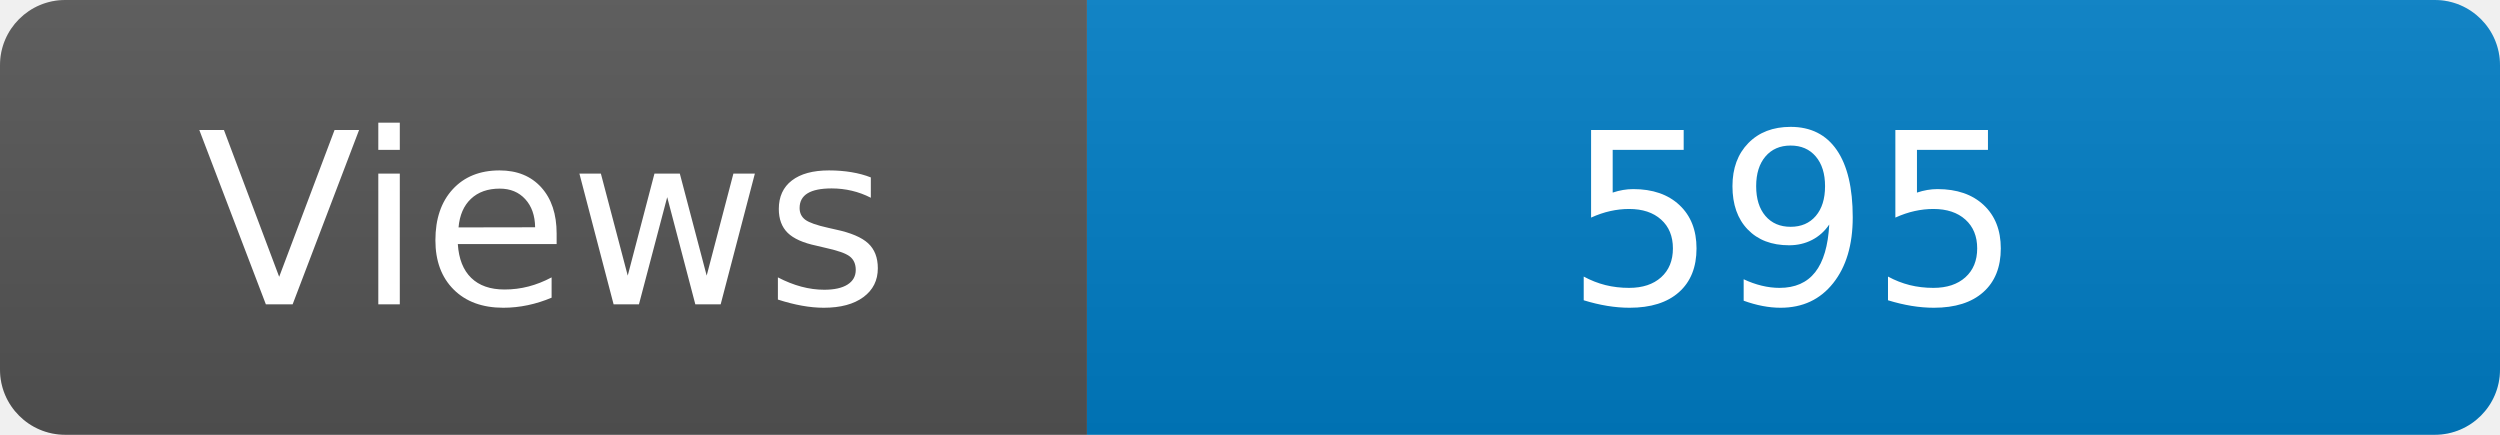
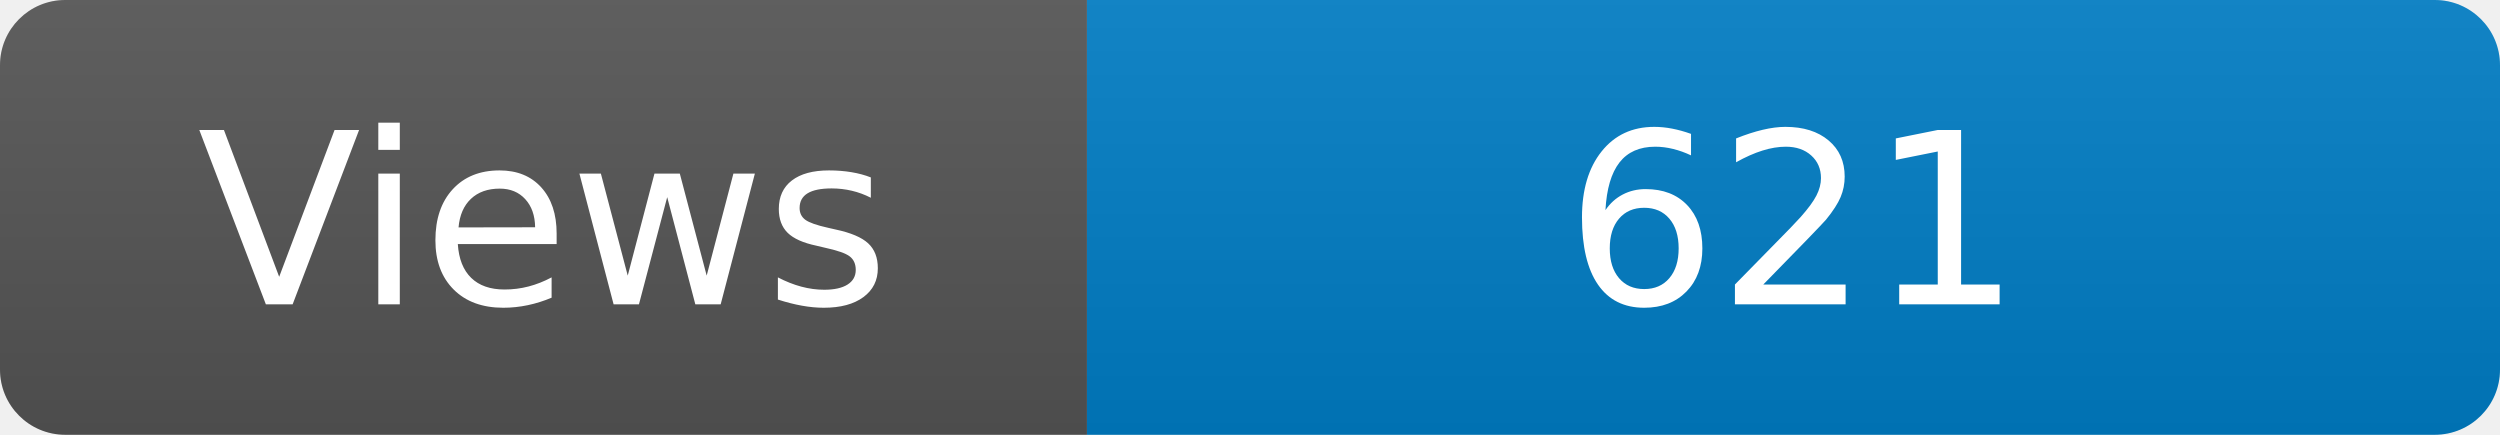
<svg xmlns="http://www.w3.org/2000/svg" width="115" height="20" role="img" aria-label="Maintained?: yes">
  <linearGradient id="s" x2="0" y2="100%">
    <stop offset="0" stop-color="#bbb" stop-opacity=".1" />
    <stop offset="1" stop-opacity=".1" />
  </linearGradient>
  <clipPath id="r">
    <rect width="115" height="20" rx="3" fill="#fff" />
  </clipPath>
  <g clip-path="url(#r)">
    <rect width="50" height="20" fill="#555" />
    <rect x="50" width="160" height="20" fill="#007ec6" />
    <rect width="115" height="20" fill="url(#s)" />
  </g>
  <g fill="#fff" text-anchor="middle" font-family="Verdana,Geneva,DejaVu Sans,sans-serif" font-size="110">
    <text x="250" y="140" transform="scale(.1)" fill="#fff">Views</text>
-     <text x="825" y="140" transform="scale(.1)" fill="#fff">595</text>
+     <text x="825" y="140" transform="scale(.1)" fill="#fff">621</text>
  </g>
</svg>
